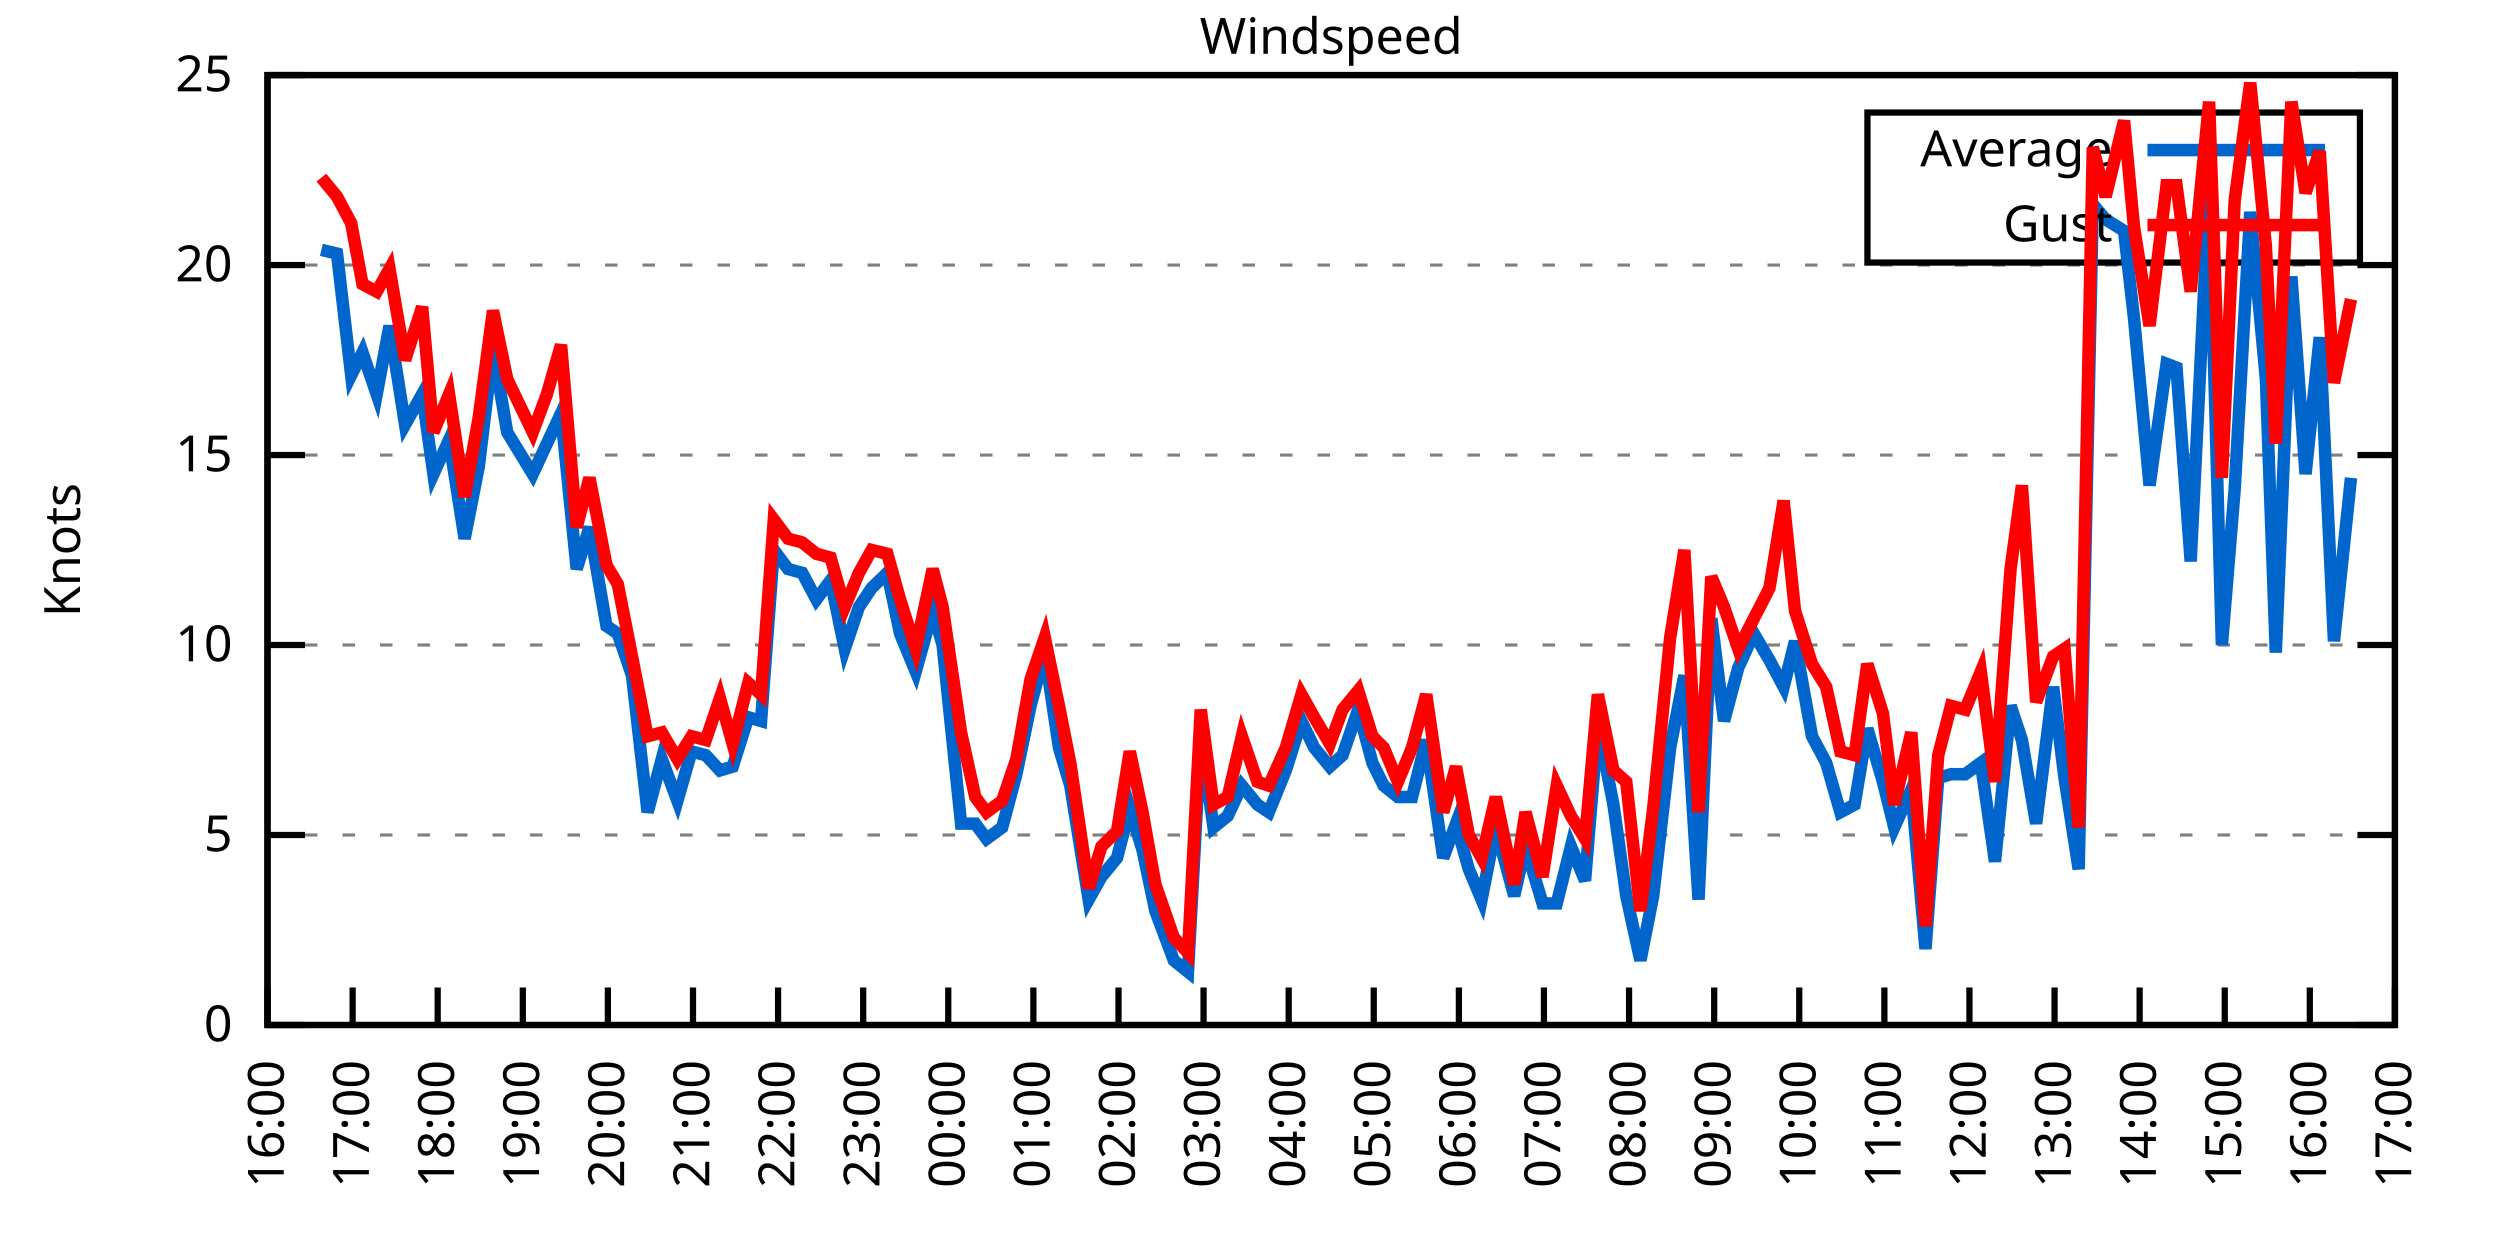
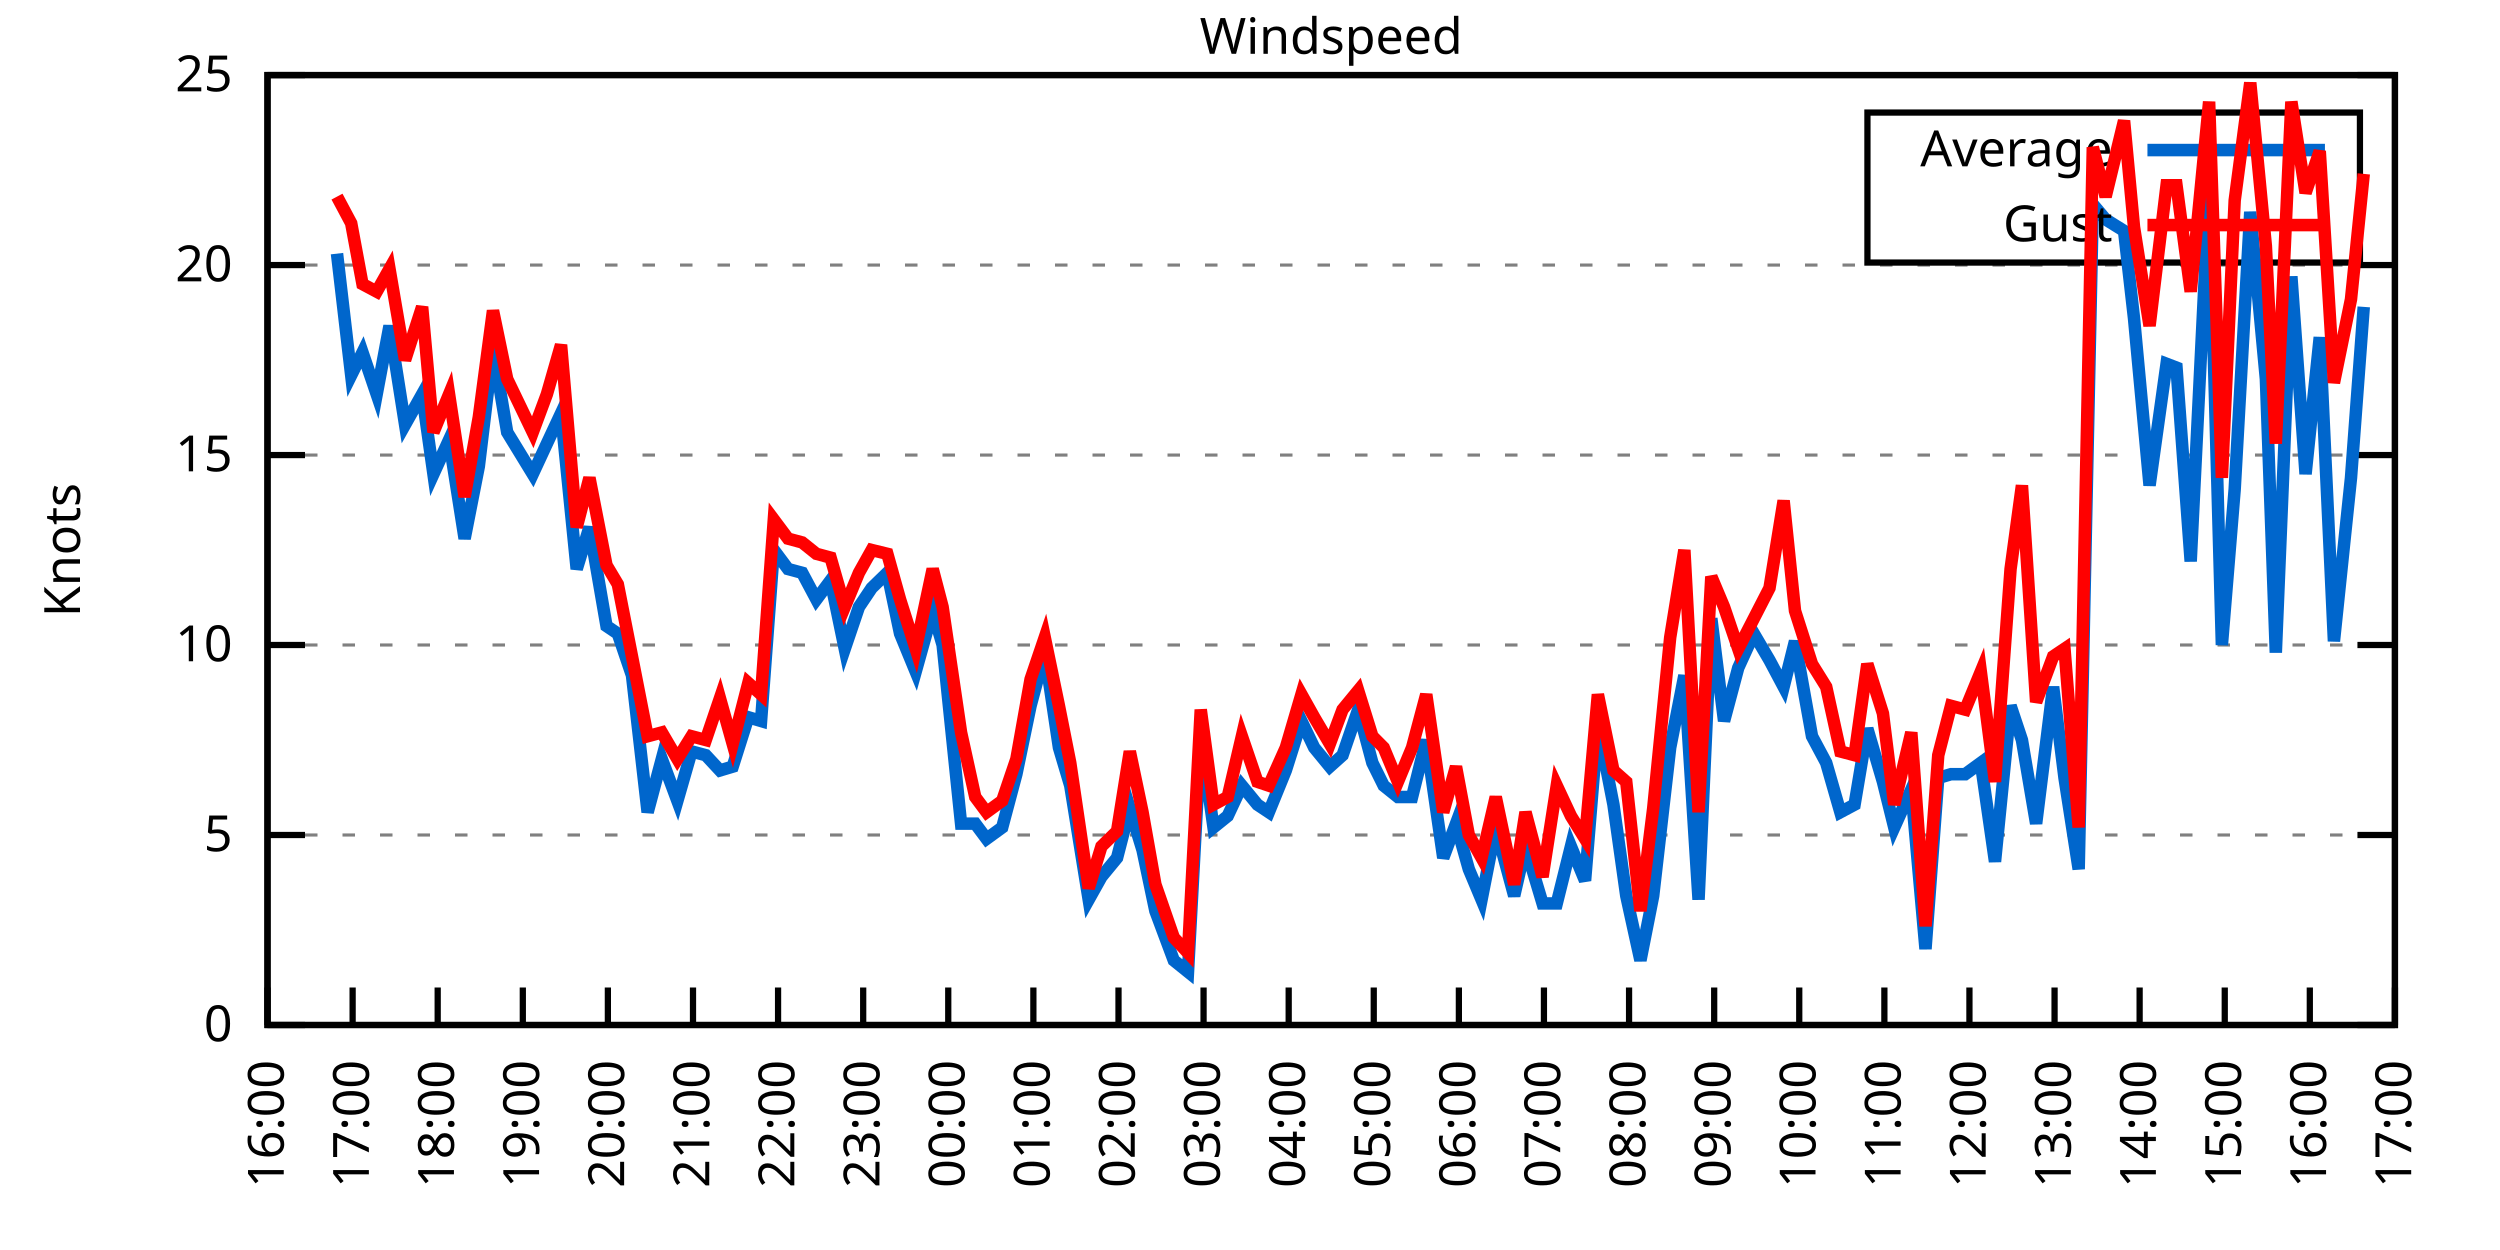
<svg xmlns="http://www.w3.org/2000/svg" xmlns:xlink="http://www.w3.org/1999/xlink" width="400" height="200" viewBox="0 0 400 200">
  <g id="gnuplot_canvas">
    <rect x="0" y="0" width="400" height="200" fill="none" />
    <defs>
      <circle id="gpDot" r="0.5" stroke-width="0.5" stroke="currentColor" />
      <path id="gpPt0" stroke-width="0.333" stroke="currentColor" d="M-1,0 h2 M0,-1 v2" />
      <path id="gpPt1" stroke-width="0.333" stroke="currentColor" d="M-1,-1 L1,1 M1,-1 L-1,1" />
      <path id="gpPt2" stroke-width="0.333" stroke="currentColor" d="M-1,0 L1,0 M0,-1 L0,1 M-1,-1 L1,1 M-1,1 L1,-1" />
      <rect id="gpPt3" stroke-width="0.333" stroke="currentColor" x="-1" y="-1" width="2" height="2" />
      <rect id="gpPt4" stroke-width="0.333" stroke="currentColor" fill="currentColor" x="-1" y="-1" width="2" height="2" />
      <circle id="gpPt5" stroke-width="0.333" stroke="currentColor" cx="0" cy="0" r="1" />
      <use xlink:href="#gpPt5" id="gpPt6" fill="currentColor" stroke="none" />
      <path id="gpPt7" stroke-width="0.333" stroke="currentColor" d="M0,-1.33 L-1.33,0.67 L1.33,0.67 z" />
      <use xlink:href="#gpPt7" id="gpPt8" fill="currentColor" stroke="none" />
      <use xlink:href="#gpPt7" id="gpPt9" stroke="currentColor" transform="rotate(180)" />
      <use xlink:href="#gpPt9" id="gpPt10" fill="currentColor" stroke="none" />
      <use xlink:href="#gpPt3" id="gpPt11" stroke="currentColor" transform="rotate(45)" />
      <use xlink:href="#gpPt11" id="gpPt12" fill="currentColor" stroke="none" />
      <path id="gpPt13" stroke-width="0.333" stroke="currentColor" d="M0,1.330 L1.265,0.411 L0.782,-1.067 L-0.782,-1.076 L-1.265,0.411 z" />
      <use xlink:href="#gpPt13" id="gpPt14" fill="currentColor" stroke="none" />
      <filter id="textbox" filterUnits="objectBoundingBox" x="0" y="0" height="1" width="1">
        <feFlood flood-color="white" flood-opacity="1" result="bgnd" />
        <feComposite in="SourceGraphic" in2="bgnd" operator="atop" />
      </filter>
      <filter id="greybox" filterUnits="objectBoundingBox" x="0" y="0" height="1" width="1">
        <feFlood flood-color="lightgrey" flood-opacity="1" result="grey" />
        <feComposite in="SourceGraphic" in2="grey" operator="atop" />
      </filter>
    </defs>
    <g fill="none" color="white" stroke="currentColor" stroke-width="1.00" stroke-linecap="butt" stroke-linejoin="miter">
</g>
    <g fill="none" color="black" stroke="currentColor" stroke-width="1.00" stroke-linecap="butt" stroke-linejoin="miter">
      <g stroke="none" shape-rendering="crispEdges">
        <polygon fill="rgb(255, 255, 255)" points="42.80,164.00 383.18,164.00 383.18,12.02 42.80,12.02 " />
      </g>
    </g>
    <g fill="none" color="black" stroke="currentColor" stroke-width="1.00" stroke-linecap="butt" stroke-linejoin="miter">
</g>
    <g fill="none" color="black" stroke="black" stroke-width="0.50" stroke-linecap="butt" stroke-linejoin="miter">
</g>
    <g fill="none" color="gray" stroke="currentColor" stroke-width="0.50" stroke-linecap="butt" stroke-linejoin="miter">
      <path stroke="gray" stroke-dasharray="2,4" class="gridline" d="M42.80,164.00 L383.19,164.00  " />
    </g>
    <g fill="none" color="gray" stroke="gray" stroke-width="1.00" stroke-linecap="butt" stroke-linejoin="miter">
</g>
    <g fill="none" color="black" stroke="currentColor" stroke-width="1.00" stroke-linecap="butt" stroke-linejoin="miter">
      <path stroke="black" d="M42.80,164.00 L48.80,164.00 M383.19,164.00 L377.19,164.00  " />
      <g transform="translate(37.20,166.60)" stroke="none" fill="black" font-family="Sans" font-size="8.00" text-anchor="end">
        <text>
          <tspan font-family="Sans"> 0</tspan>
        </text>
      </g>
    </g>
    <g fill="none" color="black" stroke="currentColor" stroke-width="1.00" stroke-linecap="butt" stroke-linejoin="miter">
</g>
    <g fill="none" color="black" stroke="black" stroke-width="0.50" stroke-linecap="butt" stroke-linejoin="miter">
</g>
    <g fill="none" color="gray" stroke="currentColor" stroke-width="0.50" stroke-linecap="butt" stroke-linejoin="miter">
      <path stroke="gray" stroke-dasharray="2,4" class="gridline" d="M42.80,133.60 L383.19,133.60  " />
    </g>
    <g fill="none" color="gray" stroke="gray" stroke-width="1.00" stroke-linecap="butt" stroke-linejoin="miter">
</g>
    <g fill="none" color="black" stroke="currentColor" stroke-width="1.00" stroke-linecap="butt" stroke-linejoin="miter">
      <path stroke="black" d="M42.80,133.60 L48.80,133.60 M383.19,133.60 L377.19,133.60  " />
      <g transform="translate(37.20,136.20)" stroke="none" fill="black" font-family="Sans" font-size="8.00" text-anchor="end">
        <text>
          <tspan font-family="Sans"> 5</tspan>
        </text>
      </g>
    </g>
    <g fill="none" color="black" stroke="currentColor" stroke-width="1.00" stroke-linecap="butt" stroke-linejoin="miter">
</g>
    <g fill="none" color="black" stroke="black" stroke-width="0.50" stroke-linecap="butt" stroke-linejoin="miter">
</g>
    <g fill="none" color="gray" stroke="currentColor" stroke-width="0.50" stroke-linecap="butt" stroke-linejoin="miter">
      <path stroke="gray" stroke-dasharray="2,4" class="gridline" d="M42.80,103.20 L383.19,103.20  " />
    </g>
    <g fill="none" color="gray" stroke="gray" stroke-width="1.00" stroke-linecap="butt" stroke-linejoin="miter">
</g>
    <g fill="none" color="black" stroke="currentColor" stroke-width="1.00" stroke-linecap="butt" stroke-linejoin="miter">
      <path stroke="black" d="M42.80,103.20 L48.80,103.20 M383.19,103.20 L377.19,103.20  " />
      <g transform="translate(37.20,105.80)" stroke="none" fill="black" font-family="Sans" font-size="8.00" text-anchor="end">
        <text>
          <tspan font-family="Sans"> 10</tspan>
        </text>
      </g>
    </g>
    <g fill="none" color="black" stroke="currentColor" stroke-width="1.00" stroke-linecap="butt" stroke-linejoin="miter">
</g>
    <g fill="none" color="black" stroke="black" stroke-width="0.50" stroke-linecap="butt" stroke-linejoin="miter">
</g>
    <g fill="none" color="gray" stroke="currentColor" stroke-width="0.50" stroke-linecap="butt" stroke-linejoin="miter">
      <path stroke="gray" stroke-dasharray="2,4" class="gridline" d="M42.80,72.81 L383.19,72.81  " />
    </g>
    <g fill="none" color="gray" stroke="gray" stroke-width="1.00" stroke-linecap="butt" stroke-linejoin="miter">
</g>
    <g fill="none" color="black" stroke="currentColor" stroke-width="1.00" stroke-linecap="butt" stroke-linejoin="miter">
      <path stroke="black" d="M42.80,72.81 L48.80,72.81 M383.19,72.81 L377.19,72.81  " />
      <g transform="translate(37.20,75.41)" stroke="none" fill="black" font-family="Sans" font-size="8.00" text-anchor="end">
        <text>
          <tspan font-family="Sans"> 15</tspan>
        </text>
      </g>
    </g>
    <g fill="none" color="black" stroke="currentColor" stroke-width="1.00" stroke-linecap="butt" stroke-linejoin="miter">
</g>
    <g fill="none" color="black" stroke="black" stroke-width="0.50" stroke-linecap="butt" stroke-linejoin="miter">
</g>
    <g fill="none" color="gray" stroke="currentColor" stroke-width="0.50" stroke-linecap="butt" stroke-linejoin="miter">
      <path stroke="gray" stroke-dasharray="2,4" class="gridline" d="M42.80,42.41 L383.19,42.41  " />
    </g>
    <g fill="none" color="gray" stroke="gray" stroke-width="1.00" stroke-linecap="butt" stroke-linejoin="miter">
</g>
    <g fill="none" color="black" stroke="currentColor" stroke-width="1.00" stroke-linecap="butt" stroke-linejoin="miter">
      <path stroke="black" d="M42.80,42.41 L48.80,42.41 M383.19,42.41 L377.19,42.41  " />
      <g transform="translate(37.20,45.01)" stroke="none" fill="black" font-family="Sans" font-size="8.00" text-anchor="end">
        <text>
          <tspan font-family="Sans"> 20</tspan>
        </text>
      </g>
    </g>
    <g fill="none" color="black" stroke="currentColor" stroke-width="1.00" stroke-linecap="butt" stroke-linejoin="miter">
</g>
    <g fill="none" color="black" stroke="black" stroke-width="0.50" stroke-linecap="butt" stroke-linejoin="miter">
</g>
    <g fill="none" color="gray" stroke="currentColor" stroke-width="0.50" stroke-linecap="butt" stroke-linejoin="miter">
      <path stroke="gray" stroke-dasharray="2,4" class="gridline" d="M42.80,12.01 L383.19,12.01  " />
    </g>
    <g fill="none" color="gray" stroke="gray" stroke-width="1.00" stroke-linecap="butt" stroke-linejoin="miter">
</g>
    <g fill="none" color="black" stroke="currentColor" stroke-width="1.00" stroke-linecap="butt" stroke-linejoin="miter">
      <path stroke="black" d="M42.80,12.01 L48.80,12.01 M383.19,12.01 L377.19,12.01  " />
      <g transform="translate(37.20,14.61)" stroke="none" fill="black" font-family="Sans" font-size="8.00" text-anchor="end">
        <text>
          <tspan font-family="Sans"> 25</tspan>
        </text>
      </g>
    </g>
    <g fill="none" color="black" stroke="currentColor" stroke-width="1.00" stroke-linecap="butt" stroke-linejoin="miter">
      <path stroke="black" d="M42.80,164.00 L42.80,158.00  " />
      <g transform="translate(45.40,169.60) rotate(270.00)" stroke="none" fill="black" font-family="Sans" font-size="8.00" text-anchor="end">
        <text>
          <tspan font-family="Sans">16:00</tspan>
        </text>
      </g>
    </g>
    <g fill="none" color="black" stroke="currentColor" stroke-width="1.00" stroke-linecap="butt" stroke-linejoin="miter">
      <path stroke="black" d="M56.42,164.00 L56.42,158.00  " />
      <g transform="translate(59.02,169.60) rotate(270.00)" stroke="none" fill="black" font-family="Sans" font-size="8.00" text-anchor="end">
        <text>
          <tspan font-family="Sans">17:00</tspan>
        </text>
      </g>
    </g>
    <g fill="none" color="black" stroke="currentColor" stroke-width="1.00" stroke-linecap="butt" stroke-linejoin="miter">
      <path stroke="black" d="M70.03,164.00 L70.03,158.00  " />
      <g transform="translate(72.63,169.60) rotate(270.00)" stroke="none" fill="black" font-family="Sans" font-size="8.00" text-anchor="end">
        <text>
          <tspan font-family="Sans">18:00</tspan>
        </text>
      </g>
    </g>
    <g fill="none" color="black" stroke="currentColor" stroke-width="1.00" stroke-linecap="butt" stroke-linejoin="miter">
      <path stroke="black" d="M83.65,164.00 L83.65,158.00  " />
      <g transform="translate(86.25,169.60) rotate(270.00)" stroke="none" fill="black" font-family="Sans" font-size="8.00" text-anchor="end">
        <text>
          <tspan font-family="Sans">19:00</tspan>
        </text>
      </g>
    </g>
    <g fill="none" color="black" stroke="currentColor" stroke-width="1.00" stroke-linecap="butt" stroke-linejoin="miter">
      <path stroke="black" d="M97.26,164.00 L97.26,158.00  " />
      <g transform="translate(99.86,169.60) rotate(270.00)" stroke="none" fill="black" font-family="Sans" font-size="8.00" text-anchor="end">
        <text>
          <tspan font-family="Sans">20:00</tspan>
        </text>
      </g>
    </g>
    <g fill="none" color="black" stroke="currentColor" stroke-width="1.00" stroke-linecap="butt" stroke-linejoin="miter">
      <path stroke="black" d="M110.88,164.00 L110.88,158.00  " />
      <g transform="translate(113.48,169.60) rotate(270.00)" stroke="none" fill="black" font-family="Sans" font-size="8.00" text-anchor="end">
        <text>
          <tspan font-family="Sans">21:00</tspan>
        </text>
      </g>
    </g>
    <g fill="none" color="black" stroke="currentColor" stroke-width="1.00" stroke-linecap="butt" stroke-linejoin="miter">
      <path stroke="black" d="M124.49,164.00 L124.49,158.00  " />
      <g transform="translate(127.09,169.60) rotate(270.00)" stroke="none" fill="black" font-family="Sans" font-size="8.00" text-anchor="end">
        <text>
          <tspan font-family="Sans">22:00</tspan>
        </text>
      </g>
    </g>
    <g fill="none" color="black" stroke="currentColor" stroke-width="1.00" stroke-linecap="butt" stroke-linejoin="miter">
      <path stroke="black" d="M138.11,164.00 L138.11,158.00  " />
      <g transform="translate(140.71,169.60) rotate(270.00)" stroke="none" fill="black" font-family="Sans" font-size="8.00" text-anchor="end">
        <text>
          <tspan font-family="Sans">23:00</tspan>
        </text>
      </g>
    </g>
    <g fill="none" color="black" stroke="currentColor" stroke-width="1.00" stroke-linecap="butt" stroke-linejoin="miter">
      <path stroke="black" d="M151.72,164.00 L151.72,158.00  " />
      <g transform="translate(154.32,169.60) rotate(270.00)" stroke="none" fill="black" font-family="Sans" font-size="8.00" text-anchor="end">
        <text>
          <tspan font-family="Sans">00:00</tspan>
        </text>
      </g>
    </g>
    <g fill="none" color="black" stroke="currentColor" stroke-width="1.00" stroke-linecap="butt" stroke-linejoin="miter">
      <path stroke="black" d="M165.34,164.00 L165.34,158.00  " />
      <g transform="translate(167.94,169.60) rotate(270.00)" stroke="none" fill="black" font-family="Sans" font-size="8.00" text-anchor="end">
        <text>
          <tspan font-family="Sans">01:00</tspan>
        </text>
      </g>
    </g>
    <g fill="none" color="black" stroke="currentColor" stroke-width="1.00" stroke-linecap="butt" stroke-linejoin="miter">
      <path stroke="black" d="M178.96,164.00 L178.96,158.00  " />
      <g transform="translate(181.56,169.60) rotate(270.00)" stroke="none" fill="black" font-family="Sans" font-size="8.00" text-anchor="end">
        <text>
          <tspan font-family="Sans">02:00</tspan>
        </text>
      </g>
    </g>
    <g fill="none" color="black" stroke="currentColor" stroke-width="1.00" stroke-linecap="butt" stroke-linejoin="miter">
      <path stroke="black" d="M192.57,164.00 L192.57,158.00  " />
      <g transform="translate(195.17,169.60) rotate(270.00)" stroke="none" fill="black" font-family="Sans" font-size="8.00" text-anchor="end">
        <text>
          <tspan font-family="Sans">03:00</tspan>
        </text>
      </g>
    </g>
    <g fill="none" color="black" stroke="currentColor" stroke-width="1.00" stroke-linecap="butt" stroke-linejoin="miter">
      <path stroke="black" d="M206.19,164.00 L206.19,158.00  " />
      <g transform="translate(208.79,169.60) rotate(270.00)" stroke="none" fill="black" font-family="Sans" font-size="8.00" text-anchor="end">
        <text>
          <tspan font-family="Sans">04:00</tspan>
        </text>
      </g>
    </g>
    <g fill="none" color="black" stroke="currentColor" stroke-width="1.00" stroke-linecap="butt" stroke-linejoin="miter">
      <path stroke="black" d="M219.80,164.00 L219.80,158.00  " />
      <g transform="translate(222.40,169.60) rotate(270.00)" stroke="none" fill="black" font-family="Sans" font-size="8.00" text-anchor="end">
        <text>
          <tspan font-family="Sans">05:00</tspan>
        </text>
      </g>
    </g>
    <g fill="none" color="black" stroke="currentColor" stroke-width="1.00" stroke-linecap="butt" stroke-linejoin="miter">
      <path stroke="black" d="M233.42,164.00 L233.42,158.00  " />
      <g transform="translate(236.02,169.60) rotate(270.00)" stroke="none" fill="black" font-family="Sans" font-size="8.00" text-anchor="end">
        <text>
          <tspan font-family="Sans">06:00</tspan>
        </text>
      </g>
    </g>
    <g fill="none" color="black" stroke="currentColor" stroke-width="1.00" stroke-linecap="butt" stroke-linejoin="miter">
      <path stroke="black" d="M247.03,164.00 L247.03,158.00  " />
      <g transform="translate(249.63,169.60) rotate(270.00)" stroke="none" fill="black" font-family="Sans" font-size="8.00" text-anchor="end">
        <text>
          <tspan font-family="Sans">07:00</tspan>
        </text>
      </g>
    </g>
    <g fill="none" color="black" stroke="currentColor" stroke-width="1.00" stroke-linecap="butt" stroke-linejoin="miter">
      <path stroke="black" d="M260.65,164.00 L260.65,158.00  " />
      <g transform="translate(263.25,169.60) rotate(270.00)" stroke="none" fill="black" font-family="Sans" font-size="8.00" text-anchor="end">
        <text>
          <tspan font-family="Sans">08:00</tspan>
        </text>
      </g>
    </g>
    <g fill="none" color="black" stroke="currentColor" stroke-width="1.00" stroke-linecap="butt" stroke-linejoin="miter">
      <path stroke="black" d="M274.27,164.00 L274.27,158.00  " />
      <g transform="translate(276.87,169.60) rotate(270.00)" stroke="none" fill="black" font-family="Sans" font-size="8.00" text-anchor="end">
        <text>
          <tspan font-family="Sans">09:00</tspan>
        </text>
      </g>
    </g>
    <g fill="none" color="black" stroke="currentColor" stroke-width="1.00" stroke-linecap="butt" stroke-linejoin="miter">
      <path stroke="black" d="M287.88,164.00 L287.88,158.00  " />
      <g transform="translate(290.48,169.60) rotate(270.00)" stroke="none" fill="black" font-family="Sans" font-size="8.00" text-anchor="end">
        <text>
          <tspan font-family="Sans">10:00</tspan>
        </text>
      </g>
    </g>
    <g fill="none" color="black" stroke="currentColor" stroke-width="1.00" stroke-linecap="butt" stroke-linejoin="miter">
      <path stroke="black" d="M301.50,164.00 L301.50,158.00  " />
      <g transform="translate(304.10,169.60) rotate(270.00)" stroke="none" fill="black" font-family="Sans" font-size="8.00" text-anchor="end">
        <text>
          <tspan font-family="Sans">11:00</tspan>
        </text>
      </g>
    </g>
    <g fill="none" color="black" stroke="currentColor" stroke-width="1.00" stroke-linecap="butt" stroke-linejoin="miter">
      <path stroke="black" d="M315.11,164.00 L315.11,158.00  " />
      <g transform="translate(317.71,169.60) rotate(270.00)" stroke="none" fill="black" font-family="Sans" font-size="8.00" text-anchor="end">
        <text>
          <tspan font-family="Sans">12:00</tspan>
        </text>
      </g>
    </g>
    <g fill="none" color="black" stroke="currentColor" stroke-width="1.00" stroke-linecap="butt" stroke-linejoin="miter">
      <path stroke="black" d="M328.73,164.00 L328.73,158.00  " />
      <g transform="translate(331.33,169.60) rotate(270.00)" stroke="none" fill="black" font-family="Sans" font-size="8.00" text-anchor="end">
        <text>
          <tspan font-family="Sans">13:00</tspan>
        </text>
      </g>
    </g>
    <g fill="none" color="black" stroke="currentColor" stroke-width="1.00" stroke-linecap="butt" stroke-linejoin="miter">
      <path stroke="black" d="M342.34,164.00 L342.34,158.00  " />
      <g transform="translate(344.94,169.60) rotate(270.00)" stroke="none" fill="black" font-family="Sans" font-size="8.00" text-anchor="end">
        <text>
          <tspan font-family="Sans">14:00</tspan>
        </text>
      </g>
    </g>
    <g fill="none" color="black" stroke="currentColor" stroke-width="1.00" stroke-linecap="butt" stroke-linejoin="miter">
      <path stroke="black" d="M355.96,164.00 L355.96,158.00  " />
      <g transform="translate(358.56,169.60) rotate(270.00)" stroke="none" fill="black" font-family="Sans" font-size="8.00" text-anchor="end">
        <text>
          <tspan font-family="Sans">15:00</tspan>
        </text>
      </g>
    </g>
    <g fill="none" color="black" stroke="currentColor" stroke-width="1.00" stroke-linecap="butt" stroke-linejoin="miter">
      <path stroke="black" d="M369.57,164.00 L369.57,158.00  " />
      <g transform="translate(372.17,169.60) rotate(270.00)" stroke="none" fill="black" font-family="Sans" font-size="8.00" text-anchor="end">
        <text>
          <tspan font-family="Sans">16:00</tspan>
        </text>
      </g>
    </g>
    <g fill="none" color="black" stroke="currentColor" stroke-width="1.00" stroke-linecap="butt" stroke-linejoin="miter">
      <path stroke="black" d="M383.19,164.00 L383.19,158.00  " />
      <g transform="translate(385.79,169.60) rotate(270.00)" stroke="none" fill="black" font-family="Sans" font-size="8.00" text-anchor="end">
        <text>
          <tspan font-family="Sans">17:00</tspan>
        </text>
      </g>
    </g>
    <g fill="none" color="black" stroke="currentColor" stroke-width="1.00" stroke-linecap="butt" stroke-linejoin="miter">
</g>
    <g fill="none" color="black" stroke="currentColor" stroke-width="1.00" stroke-linecap="butt" stroke-linejoin="miter">
      <path stroke="black" d="M42.80,12.01 L42.80,164.00 L383.19,164.00 L383.19,12.01 L42.80,12.01 Z  " />
    </g>
    <g fill="none" color="black" stroke="currentColor" stroke-width="1.00" stroke-linecap="butt" stroke-linejoin="miter">
</g>
    <g fill="none" color="black" stroke="currentColor" stroke-width="1.00" stroke-linecap="butt" stroke-linejoin="miter">
      <path stroke="black" d="M298.79,42.01 L298.79,18.01 L377.59,18.01 L377.59,42.01 L298.79,42.01 Z  " />
    </g>
    <g id="Windspeed_plot_1">
      <g fill="none" color="white" stroke="black" stroke-width="2.00" stroke-linecap="butt" stroke-linejoin="miter">
</g>
      <g fill="none" color="black" stroke="currentColor" stroke-width="2.00" stroke-linecap="butt" stroke-linejoin="miter">
        <g transform="translate(337.99,26.61)" stroke="none" fill="black" font-family="Sans" font-size="8.00" text-anchor="end">
          <text>
            <tspan font-family="Sans">Average</tspan>
          </text>
        </g>
      </g>
      <g fill="none" color="black" stroke="currentColor" stroke-width="2.00" stroke-linecap="butt" stroke-linejoin="miter">
-         <path stroke="rgb(  0, 102, 204)" d="M343.59,24.01 L371.99,24.01 M51.42,39.98 L53.92,40.58 L56.19,60.04 L58.00,56.39 L60.27,63.08 L62.32,52.14   L64.81,67.94 L67.54,63.08 L69.35,75.85 L71.85,70.37 L74.34,86.18 L76.61,74.63 L78.88,55.78 L81.15,69.16   L85.24,75.85 L87.50,70.98 L89.77,66.12 L92.27,91.04 L94.31,84.36 L97.04,100.16 L98.85,101.38 L101.12,108.07   L103.62,129.95 L105.89,121.44 L108.38,128.13 L110.65,120.23 L112.92,120.83 L115.19,123.27 L117.23,122.66 L119.73,114.76   L121.77,115.36 L123.81,88.00 L126.08,91.04 L128.35,91.65 L130.62,95.91 L132.89,92.87 L135.16,103.81 L137.43,97.12   L139.47,94.08 L141.97,91.65 L144.01,101.38 L146.51,107.46 L149.23,97.73 L150.82,103.20 L153.77,131.78 L156.04,131.78   L157.85,134.21 L160.35,132.39 L162.62,123.87 L164.89,112.93 L167.16,104.42 L169.43,119.62 L171.24,125.70 L174.19,143.94   L176.23,140.29 L178.73,137.25 L180.77,129.35 L182.81,136.03 L184.86,145.76 L187.81,153.66 L190.08,155.49 L192.12,117.80   L194.16,132.39 L196.43,130.56 L198.70,125.70 L201.19,128.74 L203.01,129.95 L205.73,123.27 L208.23,115.36 L210.27,119.62   L212.77,122.66 L214.81,120.83 L217.31,113.54 L219.58,122.05 L221.39,125.70 L223.66,127.52 L225.93,127.52 L228.20,118.40   L230.92,137.25 L232.96,131.78 L235.01,139.07 L237.05,143.94 L239.32,132.39 L242.27,143.33 L244.08,135.43 L246.81,144.55   L249.08,144.55 L251.35,135.43 L253.61,140.90 L255.66,115.97 L258.15,128.74 L260.20,143.33 L262.47,153.66 L264.51,143.33   L267.23,119.62 L269.50,108.07 L271.77,143.94 L273.81,98.95 L275.85,115.36 L278.12,106.85 L280.62,101.38 L283.12,105.64   L285.38,109.89 L287.20,102.60 L289.92,117.80 L292.19,122.05 L294.46,129.95 L296.73,128.74 L298.77,116.58 L301.27,125.09   L303.08,132.39 L305.81,126.31 L308.08,151.84 L310.12,124.48 L312.16,123.87 L314.43,123.87 L316.93,122.05 L319.20,137.86   L321.69,112.93 L323.51,118.40 L325.78,131.78 L328.50,109.89 L330.32,124.48 L332.59,139.07 L334.85,32.68 L336.90,35.11   L339.85,36.94 L341.44,50.92 L343.93,77.67 L346.65,58.21 L348.24,58.82 L350.51,89.83 L353.46,30.25 L355.50,103.20   L357.55,78.28 L360.04,33.90 L362.54,60.65 L364.13,104.42 L366.62,44.23 L368.89,75.85 L371.16,53.96 L373.43,102.60   L376.16,76.45  " />
+         <path stroke="rgb(  0, 102, 204)" d="M343.59,24.01 L371.99,24.01 M53.92,40.58 L56.19,60.04 L58.00,56.39 L60.27,63.08 L62.32,52.14 L64.81,67.94   L67.54,63.08 L69.35,75.85 L71.85,70.37 L74.34,86.18 L76.61,74.63 L78.88,55.78 L81.15,69.16 L85.24,75.85   L87.50,70.98 L89.77,66.12 L92.27,91.04 L94.31,84.36 L97.04,100.16 L98.85,101.38 L101.12,108.07 L103.62,129.95   L105.89,121.44 L108.38,128.13 L110.65,120.23 L112.92,120.83 L115.19,123.27 L117.23,122.66 L119.73,114.76 L121.77,115.36   L123.81,88.00 L126.08,91.04 L128.35,91.65 L130.62,95.91 L132.89,92.87 L135.16,103.81 L137.43,97.12 L139.47,94.08   L141.97,91.65 L144.01,101.38 L146.51,107.46 L149.23,97.73 L150.82,103.20 L153.77,131.78 L156.04,131.78 L157.85,134.21   L160.35,132.39 L162.62,123.87 L164.89,112.93 L167.16,104.42 L169.43,119.62 L171.24,125.70 L174.19,143.94 L176.23,140.29   L178.73,137.25 L180.77,129.35 L182.81,136.03 L184.86,145.76 L187.81,153.66 L190.08,155.49 L192.12,117.80 L194.16,132.39   L196.43,130.56 L198.70,125.70 L201.19,128.74 L203.01,129.95 L205.73,123.27 L208.23,115.36 L210.27,119.62 L212.77,122.66   L214.81,120.83 L217.31,113.54 L219.58,122.05 L221.39,125.70 L223.66,127.52 L225.93,127.52 L228.20,118.40 L230.92,137.25   L232.96,131.78 L235.01,139.07 L237.05,143.94 L239.32,132.39 L242.27,143.33 L244.08,135.43 L246.81,144.55 L249.08,144.55   L251.35,135.43 L253.61,140.90 L255.66,115.97 L258.15,128.74 L260.20,143.33 L262.47,153.66 L264.51,143.33 L267.23,119.62   L269.50,108.07 L271.77,143.94 L273.81,98.95 L275.85,115.36 L278.12,106.85 L280.62,101.38 L283.12,105.64 L285.38,109.89   L287.20,102.60 L289.92,117.80 L292.19,122.05 L294.46,129.95 L296.73,128.74 L298.77,116.58 L301.27,125.09 L303.08,132.39   L305.81,126.31 L308.08,151.84 L310.12,124.48 L312.16,123.87 L314.43,123.87 L316.93,122.05 L319.20,137.86 L321.69,112.93   L323.51,118.40 L325.78,131.78 L328.50,109.89 L330.32,124.48 L332.59,139.07 L334.85,32.68 L336.90,35.11 L339.85,36.94   L341.44,50.92 L343.93,77.67 L346.65,58.21 L348.24,58.82 L350.51,89.83 L353.46,30.25 L355.50,103.20 L357.55,78.28   L360.04,33.90 L362.54,60.65 L364.13,104.42 L366.62,44.23 L368.89,75.85 L371.16,53.96 L373.43,102.60 L376.16,76.45   L378.20,49.10  " />
      </g>
    </g>
    <g id="Windspeed_plot_2">
      <g fill="none" color="black" stroke="currentColor" stroke-width="2.00" stroke-linecap="butt" stroke-linejoin="miter">
        <g transform="translate(337.99,38.61)" stroke="none" fill="black" font-family="Sans" font-size="8.00" text-anchor="end">
          <text>
            <tspan font-family="Sans">Gust</tspan>
          </text>
        </g>
      </g>
      <g fill="none" color="black" stroke="currentColor" stroke-width="2.00" stroke-linecap="butt" stroke-linejoin="miter">
-         <path stroke="rgb(255,   0,   0)" d="M343.59,36.01 L371.99,36.01 M51.42,28.42 L53.92,31.46 L56.19,35.72 L58.00,45.45 L60.27,46.66 L62.32,43.02   L64.81,57.61 L67.54,49.10 L69.35,69.16 L71.85,63.08 L74.34,79.49 L76.61,66.73 L78.88,49.70 L81.15,60.65   L85.24,69.16 L87.50,63.08 L89.77,55.18 L92.27,84.36 L94.31,76.45 L97.04,90.44 L98.85,93.48 L101.12,105.03   L103.62,117.80 L105.89,117.19 L108.38,121.44 L110.65,117.80 L112.92,118.40 L115.19,111.72 L117.23,119.01 L119.73,109.28   L121.77,111.11 L123.81,83.14 L126.08,86.18 L128.35,86.79 L130.62,88.61 L132.89,89.22 L135.16,97.12 L137.43,91.65   L139.47,88.00 L141.97,88.61 L144.01,95.91 L146.51,103.81 L149.23,91.04 L150.82,97.12 L153.77,117.19 L156.04,127.52   L157.85,129.95 L160.35,128.13 L162.62,121.44 L164.89,108.68 L167.16,101.99 L169.43,112.93 L171.24,122.05 L174.19,142.11   L176.23,135.43 L178.73,132.99 L180.77,120.23 L182.81,129.95 L184.86,141.51 L187.81,150.02 L190.08,152.45 L192.12,113.54   L194.16,128.74 L196.43,127.52 L198.70,117.80 L201.19,125.09 L203.01,125.70 L205.73,119.62 L208.23,111.11 L210.27,114.76   L212.77,119.01 L214.81,113.54 L217.31,110.50 L219.58,117.80 L221.39,119.62 L223.66,125.09 L225.93,119.62 L228.20,111.11   L230.92,129.95 L232.96,122.66 L235.01,133.60 L237.05,137.25 L239.32,127.52 L242.27,141.51 L244.08,129.95 L246.81,140.29   L249.08,125.70 L251.35,130.56 L253.61,134.21 L255.66,111.11 L258.15,123.27 L260.20,125.09 L262.47,145.76 L264.51,129.35   L267.23,101.99 L269.50,88.00 L271.77,129.95 L273.81,92.26 L275.85,97.12 L278.12,103.81 L280.62,98.95 L283.12,94.08   L285.38,80.10 L287.20,97.73 L289.92,106.24 L292.19,109.89 L294.46,120.23 L296.73,120.83 L298.77,106.24 L301.27,114.15   L303.08,128.74 L305.81,117.19 L308.08,148.19 L310.12,120.83 L312.16,112.93 L314.43,113.54 L316.93,107.46 L319.20,125.09   L321.69,91.04 L323.51,77.67 L325.78,112.32 L328.50,105.03 L330.32,103.81 L332.59,132.39 L334.85,23.56 L336.90,31.46   L339.85,19.31 L341.44,36.33 L343.93,52.14 L346.65,29.64 L348.24,29.64 L350.51,46.66 L353.46,16.27 L355.50,76.45   L357.55,32.07 L360.04,13.23 L362.54,39.37 L364.13,70.98 L366.62,16.27 L368.89,30.86 L371.16,24.17 L373.43,61.25   L376.16,47.88  " />
+         <path stroke="rgb(255,   0,   0)" d="M343.59,36.01 L371.99,36.01 M53.92,31.46 L56.19,35.72 L58.00,45.45 L60.27,46.66 L62.32,43.02 L64.81,57.61   L67.54,49.10 L69.35,69.16 L71.85,63.08 L74.34,79.49 L76.61,66.73 L78.88,49.70 L81.15,60.65 L85.24,69.16   L87.50,63.08 L89.77,55.18 L92.27,84.36 L94.31,76.45 L97.04,90.44 L98.85,93.48 L101.12,105.03 L103.62,117.80   L105.89,117.19 L108.38,121.44 L110.65,117.80 L112.92,118.40 L115.19,111.72 L117.23,119.01 L119.73,109.28 L121.77,111.11   L123.81,83.14 L126.08,86.18 L128.35,86.79 L130.62,88.61 L132.89,89.22 L135.16,97.12 L137.43,91.65 L139.47,88.00   L141.97,88.61 L144.01,95.91 L146.51,103.81 L149.23,91.04 L150.82,97.12 L153.77,117.19 L156.04,127.52 L157.85,129.95   L160.35,128.13 L162.62,121.44 L164.89,108.68 L167.16,101.99 L169.43,112.93 L171.24,122.05 L174.19,142.11 L176.23,135.43   L178.73,132.99 L180.77,120.23 L182.81,129.95 L184.86,141.51 L187.81,150.02 L190.08,152.45 L192.12,113.54 L194.16,128.74   L196.43,127.52 L198.70,117.80 L201.19,125.09 L203.01,125.70 L205.73,119.62 L208.23,111.11 L210.27,114.76 L212.77,119.01   L214.81,113.54 L217.31,110.50 L219.58,117.80 L221.39,119.62 L223.66,125.09 L225.93,119.62 L228.20,111.11 L230.92,129.95   L232.96,122.66 L235.01,133.60 L237.05,137.25 L239.32,127.52 L242.27,141.51 L244.08,129.95 L246.81,140.29 L249.08,125.70   L251.35,130.56 L253.61,134.21 L255.66,111.11 L258.15,123.27 L260.20,125.09 L262.47,145.76 L264.51,129.35 L267.23,101.99   L269.50,88.00 L271.77,129.95 L273.81,92.26 L275.85,97.12 L278.12,103.81 L280.62,98.95 L283.12,94.08 L285.38,80.10   L287.20,97.73 L289.92,106.24 L292.19,109.89 L294.46,120.23 L296.73,120.83 L298.77,106.24 L301.27,114.15 L303.08,128.74   L305.81,117.19 L308.08,148.19 L310.12,120.83 L312.16,112.93 L314.43,113.54 L316.93,107.46 L319.20,125.09 L321.69,91.04   L323.51,77.67 L325.78,112.32 L328.50,105.03 L330.32,103.81 L332.59,132.39 L334.85,23.56 L336.90,31.46 L339.85,19.31   L341.44,36.33 L343.93,52.14 L346.65,29.64 L348.24,29.64 L350.51,46.66 L353.46,16.27 L355.50,76.45 L357.55,32.07   L360.04,13.23 L362.54,39.37 L364.13,70.98 L366.62,16.27 L368.89,30.86 L371.16,24.17 L373.43,61.25 L376.16,47.88   L378.20,27.82  " />
      </g>
    </g>
    <g fill="none" color="black" stroke="currentColor" stroke-width="2.00" stroke-linecap="butt" stroke-linejoin="miter">
</g>
    <g fill="none" color="black" stroke="black" stroke-width="1.00" stroke-linecap="butt" stroke-linejoin="miter">
</g>
    <g fill="none" color="black" stroke="currentColor" stroke-width="1.00" stroke-linecap="butt" stroke-linejoin="miter">
      <path stroke="black" d="M42.80,12.01 L42.80,164.00 L383.19,164.00 L383.19,12.01 L42.80,12.01 Z  " />
      <g transform="translate(12.80,88.01) rotate(270.00)" stroke="none" fill="black" font-family="Sans" font-size="8.00" text-anchor="middle">
        <text>
          <tspan font-family="Sans">Knots</tspan>
        </text>
      </g>
    </g>
    <g fill="none" color="black" stroke="currentColor" stroke-width="1.00" stroke-linecap="butt" stroke-linejoin="miter">
</g>
    <g fill="none" color="black" stroke="currentColor" stroke-width="1.00" stroke-linecap="butt" stroke-linejoin="miter">
      <g transform="translate(212.99,8.61)" stroke="none" fill="black" font-family="Sans" font-size="8.00" text-anchor="middle">
        <text>
          <tspan font-family="Sans">Windspeed</tspan>
        </text>
      </g>
    </g>
    <g fill="none" color="black" stroke="currentColor" stroke-width="1.00" stroke-linecap="butt" stroke-linejoin="miter">
</g>
  </g>
</svg>
